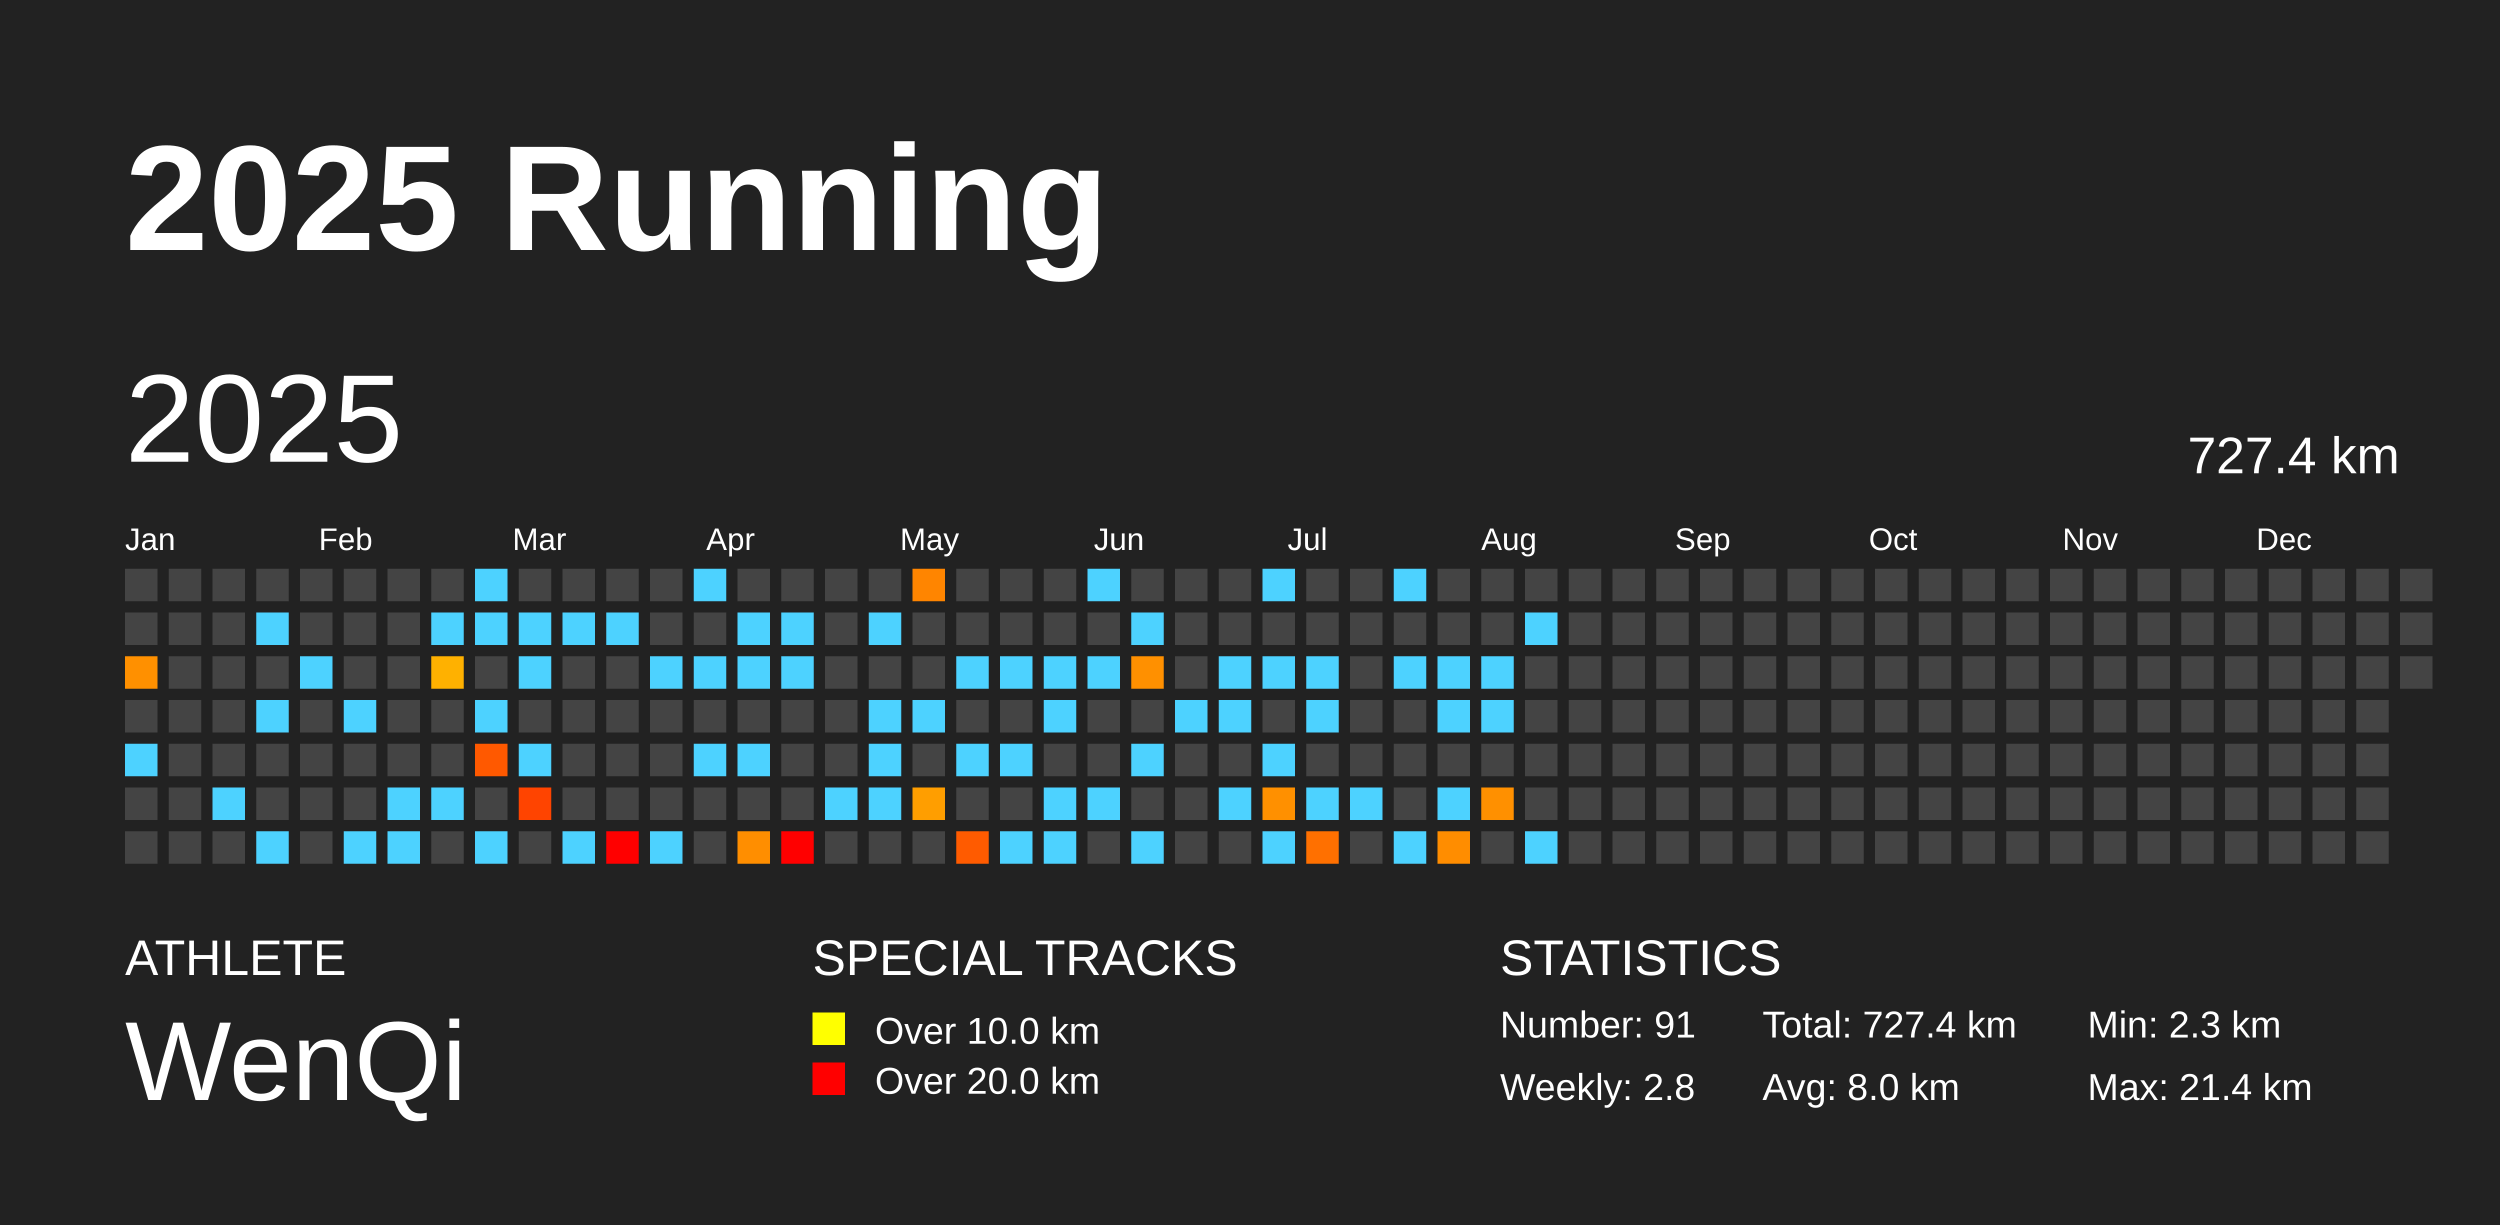
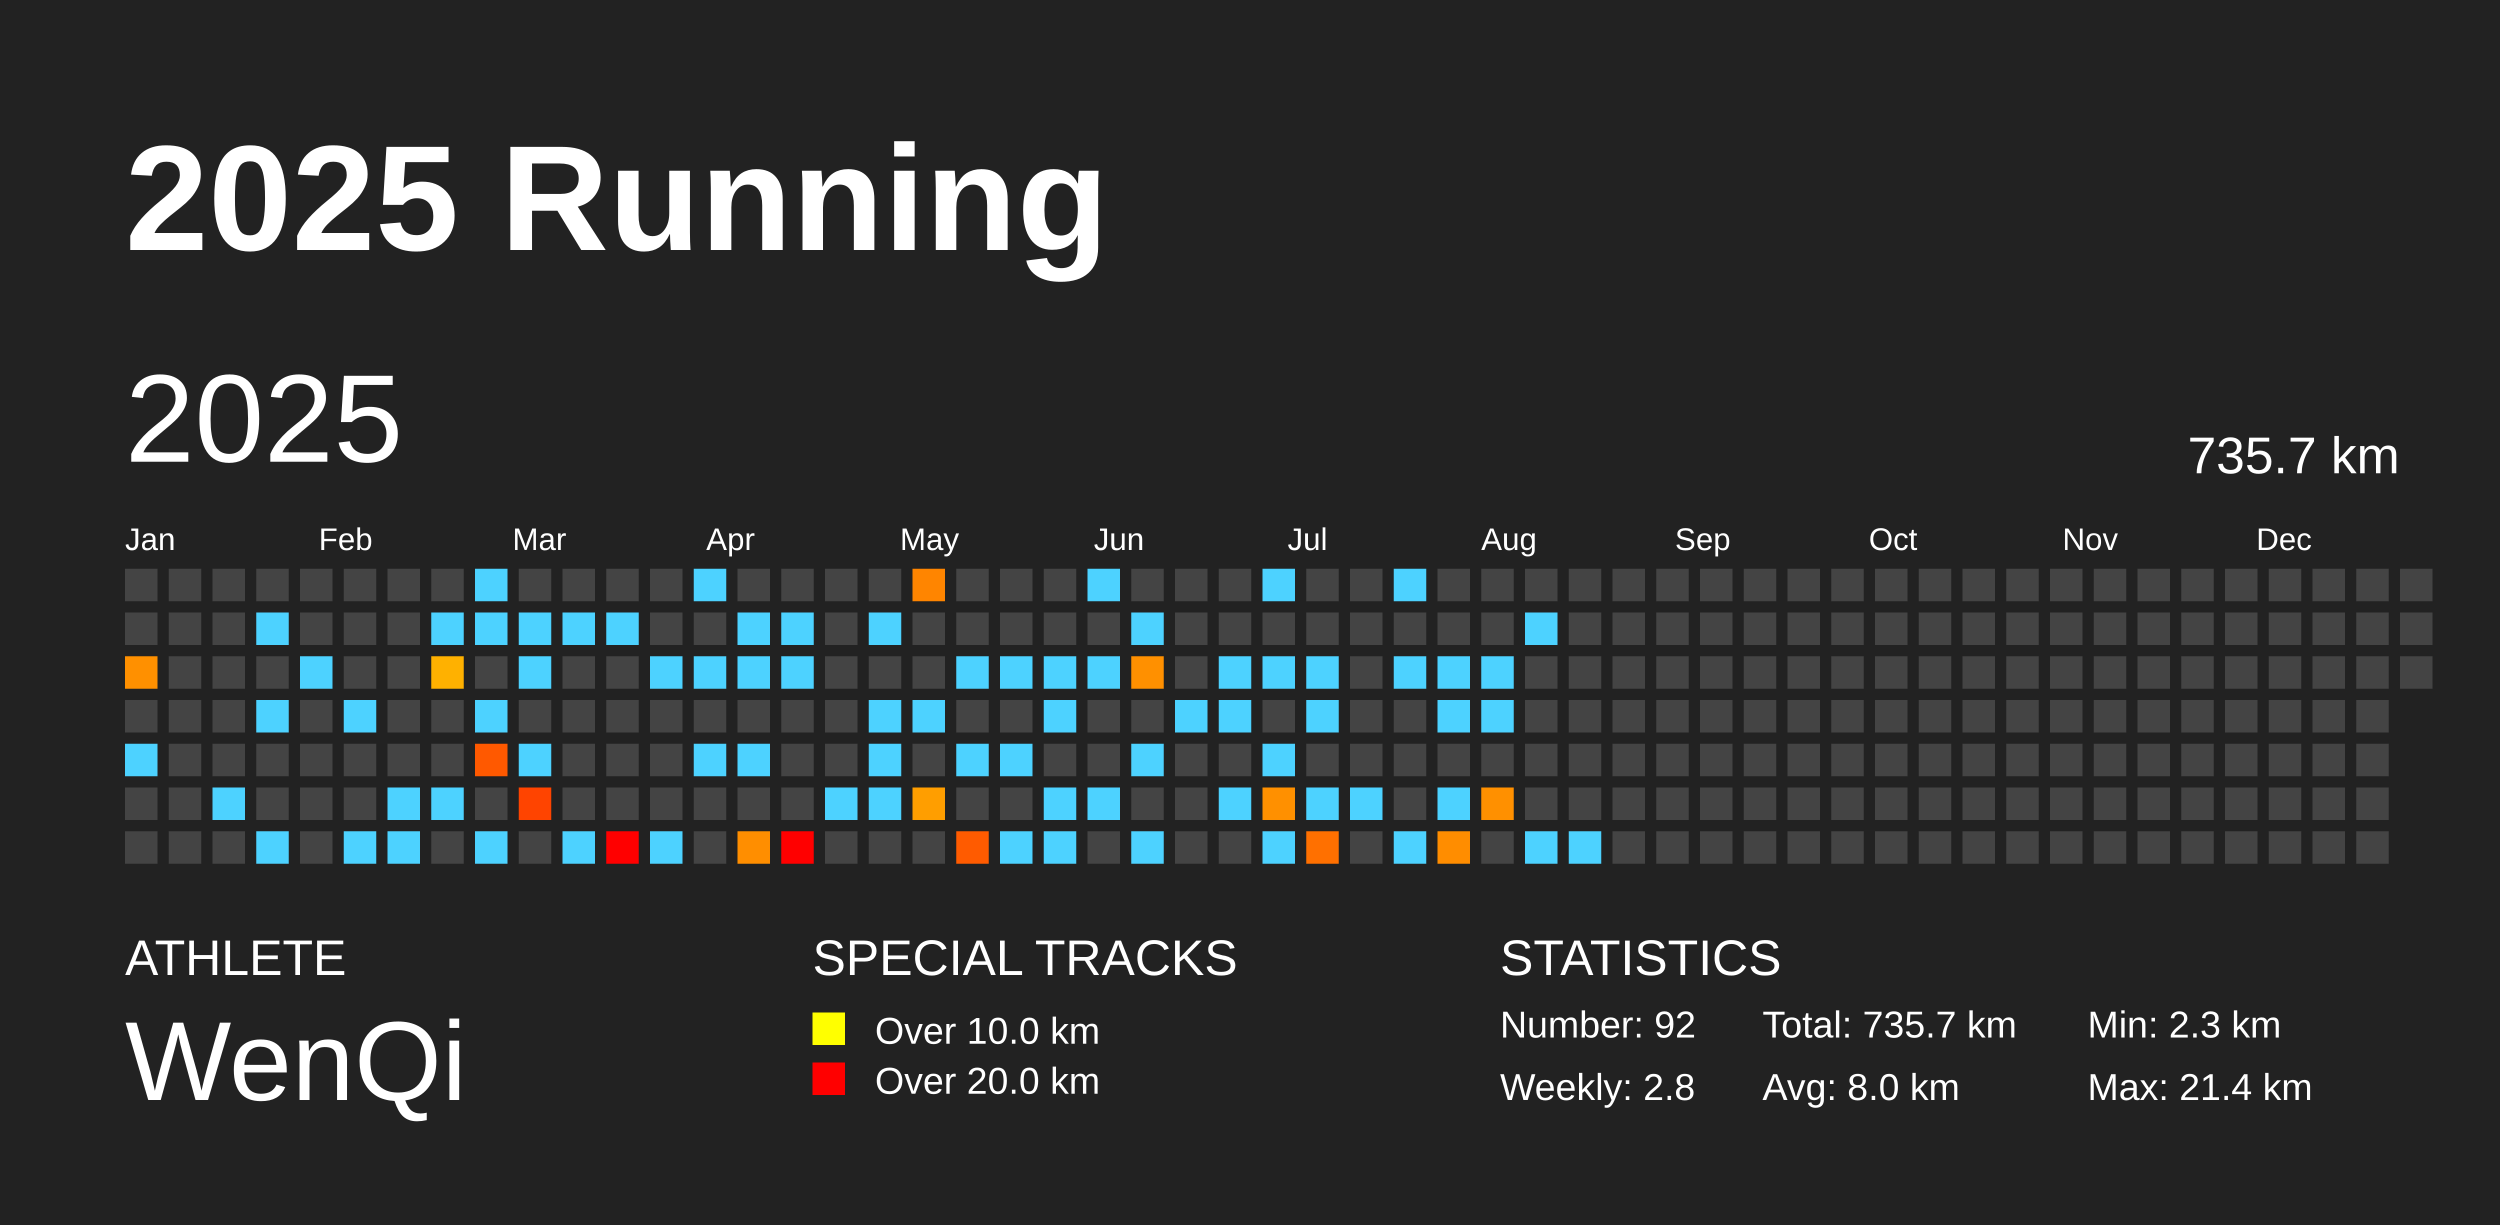
<svg xmlns="http://www.w3.org/2000/svg" baseProfile="full" height="98mm" version="1.1" viewBox="0,0,200,98" width="200mm">
  <defs />
  <rect fill="#222222" height="98" width="200" x="0" y="0" />
  <text fill="#FFFFFF" style="font-size:12px; font-family:Arial; font-weight:bold;" x="10" y="20">2025 Running</text>
  <text fill="#FFFFFF" style="font-size:4px; font-family:Arial" x="10" y="78">ATHLETE</text>
  <text fill="#FFFFFF" style="font-size:9px; font-family:Arial" x="10" y="88">WenQi</text>
  <text fill="#FFFFFF" style="font-size:4px; font-family:Arial" x="65" y="78">SPECIAL TRACKS</text>
  <rect fill="yellow" height="2.6" width="2.6" x="65" y="81" />
  <text fill="#FFFFFF" style="font-size:3px; font-family:Arial" x="70" y="83.5">Over 10.0 km</text>
  <rect fill="red" height="2.6" width="2.6" x="65" y="85" />
  <text fill="#FFFFFF" style="font-size:3px; font-family:Arial" x="70" y="87.5">Over 20.0 km</text>
  <text fill="#FFFFFF" style="font-size:4px; font-family:Arial" x="120" y="78">STATISTICS</text>
-   <text fill="#FFFFFF" style="font-size:3px; font-family:Arial" x="120" y="83">Number: 91</text>
+   <text fill="#FFFFFF" style="font-size:3px; font-family:Arial" x="120" y="83">Number: 92</text>
  <text fill="#FFFFFF" style="font-size:3px; font-family:Arial" x="120" y="88">Weekly: 2.8</text>
-   <text fill="#FFFFFF" style="font-size:3px; font-family:Arial" x="141" y="83">Total: 727.4 km</text>
+   <text fill="#FFFFFF" style="font-size:3px; font-family:Arial" x="141" y="83">Total: 735.7 km</text>
  <text fill="#FFFFFF" style="font-size:3px; font-family:Arial" x="141" y="88">Avg: 8.0 km</text>
  <text fill="#FFFFFF" style="font-size:3px; font-family:Arial" x="167" y="83">Min: 2.3 km</text>
  <text fill="#FFFFFF" style="font-size:3px; font-family:Arial" x="167" y="88">Max: 21.4 km</text>
  <text dominant-baseline="hanging" fill="#FFFFFF" style="font-size:10.0px; font-family:Arial;" x="10" y="30">2025</text>
-   <text dominant-baseline="hanging" fill="#FFFFFF" style="font-size:4.125px; font-family:Arial;" x="175" y="35">727.4 km</text>
+   <text dominant-baseline="hanging" fill="#FFFFFF" style="font-size:4.125px; font-family:Arial;" x="175" y="35">735.7 km</text>
  <text fill="#FFFFFF" style="font-size:2.5px; font-family:Arial" x="10.0" y="44">Jan</text>
  <text fill="#FFFFFF" style="font-size:2.5px; font-family:Arial" x="25.5" y="44">Feb</text>
  <text fill="#FFFFFF" style="font-size:2.5px; font-family:Arial" x="41.0" y="44">Mar</text>
  <text fill="#FFFFFF" style="font-size:2.5px; font-family:Arial" x="56.5" y="44">Apr</text>
  <text fill="#FFFFFF" style="font-size:2.5px; font-family:Arial" x="72.0" y="44">May</text>
  <text fill="#FFFFFF" style="font-size:2.5px; font-family:Arial" x="87.5" y="44">Jun</text>
  <text fill="#FFFFFF" style="font-size:2.5px; font-family:Arial" x="103.0" y="44">Jul</text>
  <text fill="#FFFFFF" style="font-size:2.5px; font-family:Arial" x="118.5" y="44">Aug</text>
  <text fill="#FFFFFF" style="font-size:2.5px; font-family:Arial" x="134.0" y="44">Sep</text>
  <text fill="#FFFFFF" style="font-size:2.5px; font-family:Arial" x="149.5" y="44">Oct</text>
  <text fill="#FFFFFF" style="font-size:2.5px; font-family:Arial" x="165.0" y="44">Nov</text>
  <text fill="#FFFFFF" style="font-size:2.5px; font-family:Arial" x="180.5" y="44">Dec</text>
  <rect fill="#444444" height="2.6" width="2.6" x="10.0" y="45.5" />
  <rect fill="#444444" height="2.6" width="2.6" x="10.0" y="49.0" />
  <rect fill="#ff9000" height="2.6" width="2.6" x="10.0" y="52.5" />
  <rect fill="#444444" height="2.6" width="2.6" x="10.0" y="56.0" />
  <rect fill="#4dd2ff" height="2.6" width="2.6" x="10.0" y="59.5" />
  <rect fill="#444444" height="2.6" width="2.6" x="10.0" y="63.0" />
  <rect fill="#444444" height="2.6" width="2.6" x="10.0" y="66.5" />
  <rect fill="#444444" height="2.6" width="2.6" x="13.5" y="45.5" />
  <rect fill="#444444" height="2.6" width="2.6" x="13.5" y="49.0" />
  <rect fill="#444444" height="2.6" width="2.6" x="13.5" y="52.5" />
  <rect fill="#444444" height="2.6" width="2.6" x="13.5" y="56.0" />
  <rect fill="#444444" height="2.6" width="2.6" x="13.5" y="59.5" />
  <rect fill="#444444" height="2.6" width="2.6" x="13.5" y="63.0" />
  <rect fill="#444444" height="2.6" width="2.6" x="13.5" y="66.5" />
  <rect fill="#444444" height="2.6" width="2.6" x="17.0" y="45.5" />
  <rect fill="#444444" height="2.6" width="2.6" x="17.0" y="49.0" />
  <rect fill="#444444" height="2.6" width="2.6" x="17.0" y="52.5" />
  <rect fill="#444444" height="2.6" width="2.6" x="17.0" y="56.0" />
  <rect fill="#444444" height="2.6" width="2.6" x="17.0" y="59.5" />
  <rect fill="#4dd2ff" height="2.6" width="2.6" x="17.0" y="63.0" />
  <rect fill="#444444" height="2.6" width="2.6" x="17.0" y="66.5" />
  <rect fill="#444444" height="2.6" width="2.6" x="20.5" y="45.5" />
  <rect fill="#4dd2ff" height="2.6" width="2.6" x="20.5" y="49.0" />
  <rect fill="#444444" height="2.6" width="2.6" x="20.5" y="52.5" />
  <rect fill="#4dd2ff" height="2.6" width="2.6" x="20.5" y="56.0" />
  <rect fill="#444444" height="2.6" width="2.6" x="20.5" y="59.5" />
  <rect fill="#444444" height="2.6" width="2.6" x="20.5" y="63.0" />
  <rect fill="#4dd2ff" height="2.6" width="2.6" x="20.5" y="66.5" />
  <rect fill="#444444" height="2.6" width="2.6" x="24.0" y="45.5" />
  <rect fill="#444444" height="2.6" width="2.6" x="24.0" y="49.0" />
  <rect fill="#4dd2ff" height="2.6" width="2.6" x="24.0" y="52.5" />
  <rect fill="#444444" height="2.6" width="2.6" x="24.0" y="56.0" />
  <rect fill="#444444" height="2.6" width="2.6" x="24.0" y="59.5" />
  <rect fill="#444444" height="2.6" width="2.6" x="24.0" y="63.0" />
  <rect fill="#444444" height="2.6" width="2.6" x="24.0" y="66.5" />
  <rect fill="#444444" height="2.6" width="2.6" x="27.5" y="45.5" />
  <rect fill="#444444" height="2.6" width="2.6" x="27.5" y="49.0" />
  <rect fill="#444444" height="2.6" width="2.6" x="27.5" y="52.5" />
  <rect fill="#4dd2ff" height="2.6" width="2.6" x="27.5" y="56.0" />
  <rect fill="#444444" height="2.6" width="2.6" x="27.5" y="59.5" />
  <rect fill="#444444" height="2.6" width="2.6" x="27.5" y="63.0" />
  <rect fill="#4dd2ff" height="2.6" width="2.6" x="27.5" y="66.5" />
  <rect fill="#444444" height="2.6" width="2.6" x="31.0" y="45.5" />
  <rect fill="#444444" height="2.6" width="2.6" x="31.0" y="49.0" />
  <rect fill="#444444" height="2.6" width="2.6" x="31.0" y="52.5" />
  <rect fill="#444444" height="2.6" width="2.6" x="31.0" y="56.0" />
  <rect fill="#444444" height="2.6" width="2.6" x="31.0" y="59.5" />
  <rect fill="#4dd2ff" height="2.6" width="2.6" x="31.0" y="63.0" />
  <rect fill="#4dd2ff" height="2.6" width="2.6" x="31.0" y="66.5" />
  <rect fill="#444444" height="2.6" width="2.6" x="34.5" y="45.5" />
  <rect fill="#4dd2ff" height="2.6" width="2.6" x="34.5" y="49.0" />
  <rect fill="#ffb100" height="2.6" width="2.6" x="34.5" y="52.5" />
  <rect fill="#444444" height="2.6" width="2.6" x="34.5" y="56.0" />
  <rect fill="#444444" height="2.6" width="2.6" x="34.5" y="59.5" />
  <rect fill="#4dd2ff" height="2.6" width="2.6" x="34.5" y="63.0" />
  <rect fill="#444444" height="2.6" width="2.6" x="34.5" y="66.5" />
  <rect fill="#4dd2ff" height="2.6" width="2.6" x="38.0" y="45.5" />
  <rect fill="#4dd2ff" height="2.6" width="2.6" x="38.0" y="49.0" />
  <rect fill="#444444" height="2.6" width="2.6" x="38.0" y="52.5" />
  <rect fill="#4dd2ff" height="2.6" width="2.6" x="38.0" y="56.0" />
  <rect fill="#ff5900" height="2.6" width="2.6" x="38.0" y="59.5" />
  <rect fill="#444444" height="2.6" width="2.6" x="38.0" y="63.0" />
  <rect fill="#4dd2ff" height="2.6" width="2.6" x="38.0" y="66.5" />
  <rect fill="#444444" height="2.6" width="2.6" x="41.5" y="45.5" />
  <rect fill="#4dd2ff" height="2.6" width="2.6" x="41.5" y="49.0" />
  <rect fill="#4dd2ff" height="2.6" width="2.6" x="41.5" y="52.5" />
  <rect fill="#444444" height="2.6" width="2.6" x="41.5" y="56.0" />
  <rect fill="#4dd2ff" height="2.6" width="2.6" x="41.5" y="59.5" />
  <rect fill="#ff4400" height="2.6" width="2.6" x="41.5" y="63.0" />
  <rect fill="#444444" height="2.6" width="2.6" x="41.5" y="66.5" />
  <rect fill="#444444" height="2.6" width="2.6" x="45.0" y="45.5" />
  <rect fill="#4dd2ff" height="2.6" width="2.6" x="45.0" y="49.0" />
  <rect fill="#444444" height="2.6" width="2.6" x="45.0" y="52.5" />
  <rect fill="#444444" height="2.6" width="2.6" x="45.0" y="56.0" />
  <rect fill="#444444" height="2.6" width="2.6" x="45.0" y="59.5" />
  <rect fill="#444444" height="2.6" width="2.6" x="45.0" y="63.0" />
  <rect fill="#4dd2ff" height="2.6" width="2.6" x="45.0" y="66.5" />
  <rect fill="#444444" height="2.6" width="2.6" x="48.5" y="45.5" />
  <rect fill="#4dd2ff" height="2.6" width="2.6" x="48.5" y="49.0" />
  <rect fill="#444444" height="2.6" width="2.6" x="48.5" y="52.5" />
  <rect fill="#444444" height="2.6" width="2.6" x="48.5" y="56.0" />
  <rect fill="#444444" height="2.6" width="2.6" x="48.5" y="59.5" />
  <rect fill="#444444" height="2.6" width="2.6" x="48.5" y="63.0" />
  <rect fill="red" height="2.6" width="2.6" x="48.5" y="66.5" />
  <rect fill="#444444" height="2.6" width="2.6" x="52.0" y="45.5" />
  <rect fill="#444444" height="2.6" width="2.6" x="52.0" y="49.0" />
  <rect fill="#4dd2ff" height="2.6" width="2.6" x="52.0" y="52.5" />
  <rect fill="#444444" height="2.6" width="2.6" x="52.0" y="56.0" />
  <rect fill="#444444" height="2.6" width="2.6" x="52.0" y="59.5" />
  <rect fill="#444444" height="2.6" width="2.6" x="52.0" y="63.0" />
  <rect fill="#4dd2ff" height="2.6" width="2.6" x="52.0" y="66.5" />
  <rect fill="#4dd2ff" height="2.6" width="2.6" x="55.5" y="45.5" />
  <rect fill="#444444" height="2.6" width="2.6" x="55.5" y="49.0" />
  <rect fill="#4dd2ff" height="2.6" width="2.6" x="55.5" y="52.5" />
  <rect fill="#444444" height="2.6" width="2.6" x="55.5" y="56.0" />
  <rect fill="#4dd2ff" height="2.6" width="2.6" x="55.5" y="59.5" />
  <rect fill="#444444" height="2.6" width="2.6" x="55.5" y="63.0" />
  <rect fill="#444444" height="2.6" width="2.6" x="55.5" y="66.5" />
  <rect fill="#444444" height="2.6" width="2.6" x="59.0" y="45.5" />
  <rect fill="#4dd2ff" height="2.6" width="2.6" x="59.0" y="49.0" />
  <rect fill="#4dd2ff" height="2.6" width="2.6" x="59.0" y="52.5" />
  <rect fill="#444444" height="2.6" width="2.6" x="59.0" y="56.0" />
  <rect fill="#4dd2ff" height="2.6" width="2.6" x="59.0" y="59.5" />
  <rect fill="#444444" height="2.6" width="2.6" x="59.0" y="63.0" />
  <rect fill="#ff8e00" height="2.6" width="2.6" x="59.0" y="66.5" />
  <rect fill="#444444" height="2.6" width="2.6" x="62.5" y="45.5" />
  <rect fill="#4dd2ff" height="2.6" width="2.6" x="62.5" y="49.0" />
  <rect fill="#4dd2ff" height="2.6" width="2.6" x="62.5" y="52.5" />
  <rect fill="#444444" height="2.6" width="2.6" x="62.5" y="56.0" />
  <rect fill="#444444" height="2.6" width="2.6" x="62.5" y="59.5" />
  <rect fill="#444444" height="2.6" width="2.6" x="62.5" y="63.0" />
  <rect fill="red" height="2.6" width="2.6" x="62.5" y="66.5" />
  <rect fill="#444444" height="2.6" width="2.6" x="66.0" y="45.5" />
  <rect fill="#444444" height="2.6" width="2.6" x="66.0" y="49.0" />
  <rect fill="#444444" height="2.6" width="2.6" x="66.0" y="52.5" />
  <rect fill="#444444" height="2.6" width="2.6" x="66.0" y="56.0" />
  <rect fill="#444444" height="2.6" width="2.6" x="66.0" y="59.5" />
  <rect fill="#4dd2ff" height="2.6" width="2.6" x="66.0" y="63.0" />
  <rect fill="#444444" height="2.6" width="2.6" x="66.0" y="66.5" />
  <rect fill="#444444" height="2.6" width="2.6" x="69.5" y="45.5" />
  <rect fill="#4dd2ff" height="2.6" width="2.6" x="69.5" y="49.0" />
  <rect fill="#444444" height="2.6" width="2.6" x="69.5" y="52.5" />
  <rect fill="#4dd2ff" height="2.6" width="2.6" x="69.5" y="56.0" />
  <rect fill="#4dd2ff" height="2.6" width="2.6" x="69.5" y="59.5" />
  <rect fill="#4dd2ff" height="2.6" width="2.6" x="69.5" y="63.0" />
  <rect fill="#444444" height="2.6" width="2.6" x="69.5" y="66.5" />
  <rect fill="#ff8500" height="2.6" width="2.6" x="73.0" y="45.5" />
  <rect fill="#444444" height="2.6" width="2.6" x="73.0" y="49.0" />
  <rect fill="#444444" height="2.6" width="2.6" x="73.0" y="52.5" />
  <rect fill="#4dd2ff" height="2.6" width="2.6" x="73.0" y="56.0" />
  <rect fill="#444444" height="2.6" width="2.6" x="73.0" y="59.5" />
  <rect fill="#ff9e00" height="2.6" width="2.6" x="73.0" y="63.0" />
  <rect fill="#444444" height="2.6" width="2.6" x="73.0" y="66.5" />
  <rect fill="#444444" height="2.6" width="2.6" x="76.5" y="45.5" />
  <rect fill="#444444" height="2.6" width="2.6" x="76.5" y="49.0" />
  <rect fill="#4dd2ff" height="2.6" width="2.6" x="76.5" y="52.5" />
  <rect fill="#444444" height="2.6" width="2.6" x="76.5" y="56.0" />
  <rect fill="#4dd2ff" height="2.6" width="2.6" x="76.5" y="59.5" />
  <rect fill="#444444" height="2.6" width="2.6" x="76.5" y="63.0" />
  <rect fill="#ff5b00" height="2.6" width="2.6" x="76.5" y="66.5" />
  <rect fill="#444444" height="2.6" width="2.6" x="80.0" y="45.5" />
  <rect fill="#444444" height="2.6" width="2.6" x="80.0" y="49.0" />
  <rect fill="#4dd2ff" height="2.6" width="2.6" x="80.0" y="52.5" />
  <rect fill="#444444" height="2.6" width="2.6" x="80.0" y="56.0" />
  <rect fill="#4dd2ff" height="2.6" width="2.6" x="80.0" y="59.5" />
  <rect fill="#444444" height="2.6" width="2.6" x="80.0" y="63.0" />
  <rect fill="#4dd2ff" height="2.6" width="2.6" x="80.0" y="66.5" />
  <rect fill="#444444" height="2.6" width="2.6" x="83.5" y="45.5" />
  <rect fill="#444444" height="2.6" width="2.6" x="83.5" y="49.0" />
  <rect fill="#4dd2ff" height="2.6" width="2.6" x="83.5" y="52.5" />
  <rect fill="#4dd2ff" height="2.6" width="2.6" x="83.5" y="56.0" />
  <rect fill="#444444" height="2.6" width="2.6" x="83.5" y="59.5" />
  <rect fill="#4dd2ff" height="2.6" width="2.6" x="83.5" y="63.0" />
  <rect fill="#4dd2ff" height="2.6" width="2.6" x="83.5" y="66.5" />
  <rect fill="#4dd2ff" height="2.6" width="2.6" x="87.0" y="45.5" />
  <rect fill="#444444" height="2.6" width="2.6" x="87.0" y="49.0" />
  <rect fill="#4dd2ff" height="2.6" width="2.6" x="87.0" y="52.5" />
  <rect fill="#444444" height="2.6" width="2.6" x="87.0" y="56.0" />
  <rect fill="#444444" height="2.6" width="2.6" x="87.0" y="59.5" />
  <rect fill="#4dd2ff" height="2.6" width="2.6" x="87.0" y="63.0" />
  <rect fill="#444444" height="2.6" width="2.6" x="87.0" y="66.5" />
  <rect fill="#444444" height="2.6" width="2.6" x="90.5" y="45.5" />
  <rect fill="#4dd2ff" height="2.6" width="2.6" x="90.5" y="49.0" />
  <rect fill="#ff9000" height="2.6" width="2.6" x="90.5" y="52.5" />
  <rect fill="#444444" height="2.6" width="2.6" x="90.5" y="56.0" />
  <rect fill="#4dd2ff" height="2.6" width="2.6" x="90.5" y="59.5" />
  <rect fill="#444444" height="2.6" width="2.6" x="90.5" y="63.0" />
  <rect fill="#4dd2ff" height="2.6" width="2.6" x="90.5" y="66.5" />
  <rect fill="#444444" height="2.6" width="2.6" x="94.0" y="45.5" />
  <rect fill="#444444" height="2.6" width="2.6" x="94.0" y="49.0" />
  <rect fill="#444444" height="2.6" width="2.6" x="94.0" y="52.5" />
  <rect fill="#4dd2ff" height="2.6" width="2.6" x="94.0" y="56.0" />
  <rect fill="#444444" height="2.6" width="2.6" x="94.0" y="59.5" />
  <rect fill="#444444" height="2.6" width="2.6" x="94.0" y="63.0" />
  <rect fill="#444444" height="2.6" width="2.6" x="94.0" y="66.5" />
  <rect fill="#444444" height="2.6" width="2.6" x="97.5" y="45.5" />
  <rect fill="#444444" height="2.6" width="2.6" x="97.5" y="49.0" />
  <rect fill="#4dd2ff" height="2.6" width="2.6" x="97.5" y="52.5" />
  <rect fill="#4dd2ff" height="2.6" width="2.6" x="97.5" y="56.0" />
  <rect fill="#444444" height="2.6" width="2.6" x="97.5" y="59.5" />
  <rect fill="#4dd2ff" height="2.6" width="2.6" x="97.5" y="63.0" />
  <rect fill="#444444" height="2.6" width="2.6" x="97.5" y="66.5" />
  <rect fill="#4dd2ff" height="2.6" width="2.6" x="101.0" y="45.5" />
  <rect fill="#444444" height="2.6" width="2.6" x="101.0" y="49.0" />
  <rect fill="#4dd2ff" height="2.6" width="2.6" x="101.0" y="52.5" />
  <rect fill="#444444" height="2.6" width="2.6" x="101.0" y="56.0" />
  <rect fill="#4dd2ff" height="2.6" width="2.6" x="101.0" y="59.5" />
  <rect fill="#ff9000" height="2.6" width="2.6" x="101.0" y="63.0" />
  <rect fill="#4dd2ff" height="2.6" width="2.6" x="101.0" y="66.5" />
  <rect fill="#444444" height="2.6" width="2.6" x="104.5" y="45.5" />
  <rect fill="#444444" height="2.6" width="2.6" x="104.5" y="49.0" />
  <rect fill="#4dd2ff" height="2.6" width="2.6" x="104.5" y="52.5" />
  <rect fill="#4dd2ff" height="2.6" width="2.6" x="104.5" y="56.0" />
  <rect fill="#444444" height="2.6" width="2.6" x="104.5" y="59.5" />
  <rect fill="#4dd2ff" height="2.6" width="2.6" x="104.5" y="63.0" />
  <rect fill="#ff7000" height="2.6" width="2.6" x="104.5" y="66.5" />
  <rect fill="#444444" height="2.6" width="2.6" x="108.0" y="45.5" />
  <rect fill="#444444" height="2.6" width="2.6" x="108.0" y="49.0" />
  <rect fill="#444444" height="2.6" width="2.6" x="108.0" y="52.5" />
  <rect fill="#444444" height="2.6" width="2.6" x="108.0" y="56.0" />
  <rect fill="#444444" height="2.6" width="2.6" x="108.0" y="59.5" />
  <rect fill="#4dd2ff" height="2.6" width="2.6" x="108.0" y="63.0" />
  <rect fill="#444444" height="2.6" width="2.6" x="108.0" y="66.5" />
  <rect fill="#4dd2ff" height="2.6" width="2.6" x="111.5" y="45.5" />
  <rect fill="#444444" height="2.6" width="2.6" x="111.5" y="49.0" />
  <rect fill="#4dd2ff" height="2.6" width="2.6" x="111.5" y="52.5" />
  <rect fill="#444444" height="2.6" width="2.6" x="111.5" y="56.0" />
  <rect fill="#444444" height="2.6" width="2.6" x="111.5" y="59.5" />
  <rect fill="#444444" height="2.6" width="2.6" x="111.5" y="63.0" />
  <rect fill="#4dd2ff" height="2.6" width="2.6" x="111.5" y="66.5" />
  <rect fill="#444444" height="2.6" width="2.6" x="115.0" y="45.5" />
  <rect fill="#444444" height="2.6" width="2.6" x="115.0" y="49.0" />
  <rect fill="#4dd2ff" height="2.6" width="2.6" x="115.0" y="52.5" />
  <rect fill="#4dd2ff" height="2.6" width="2.6" x="115.0" y="56.0" />
  <rect fill="#444444" height="2.6" width="2.6" x="115.0" y="59.5" />
  <rect fill="#4dd2ff" height="2.6" width="2.6" x="115.0" y="63.0" />
  <rect fill="#ff8d00" height="2.6" width="2.6" x="115.0" y="66.5" />
  <rect fill="#444444" height="2.6" width="2.6" x="118.5" y="45.5" />
  <rect fill="#444444" height="2.6" width="2.6" x="118.5" y="49.0" />
  <rect fill="#4dd2ff" height="2.6" width="2.6" x="118.5" y="52.5" />
  <rect fill="#4dd2ff" height="2.6" width="2.6" x="118.5" y="56.0" />
  <rect fill="#444444" height="2.6" width="2.6" x="118.5" y="59.5" />
  <rect fill="#ff9000" height="2.6" width="2.6" x="118.5" y="63.0" />
  <rect fill="#444444" height="2.6" width="2.6" x="118.5" y="66.5" />
  <rect fill="#444444" height="2.6" width="2.6" x="122.0" y="45.5" />
  <rect fill="#4dd2ff" height="2.6" width="2.6" x="122.0" y="49.0" />
  <rect fill="#444444" height="2.6" width="2.6" x="122.0" y="52.5" />
  <rect fill="#444444" height="2.6" width="2.6" x="122.0" y="56.0" />
  <rect fill="#444444" height="2.6" width="2.6" x="122.0" y="59.5" />
  <rect fill="#444444" height="2.6" width="2.6" x="122.0" y="63.0" />
  <rect fill="#4dd2ff" height="2.6" width="2.6" x="122.0" y="66.5" />
  <rect fill="#444444" height="2.6" width="2.6" x="125.5" y="45.5" />
  <rect fill="#444444" height="2.6" width="2.6" x="125.5" y="49.0" />
  <rect fill="#444444" height="2.6" width="2.6" x="125.5" y="52.5" />
  <rect fill="#444444" height="2.6" width="2.6" x="125.5" y="56.0" />
  <rect fill="#444444" height="2.6" width="2.6" x="125.5" y="59.5" />
  <rect fill="#444444" height="2.6" width="2.6" x="125.5" y="63.0" />
-   <rect fill="#444444" height="2.6" width="2.6" x="125.5" y="66.5" />
+   <rect fill="#4dd2ff" height="2.6" width="2.6" x="125.5" y="66.5" />
  <rect fill="#444444" height="2.6" width="2.6" x="129.0" y="45.5" />
  <rect fill="#444444" height="2.6" width="2.6" x="129.0" y="49.0" />
  <rect fill="#444444" height="2.6" width="2.6" x="129.0" y="52.5" />
  <rect fill="#444444" height="2.6" width="2.6" x="129.0" y="56.0" />
  <rect fill="#444444" height="2.6" width="2.6" x="129.0" y="59.5" />
  <rect fill="#444444" height="2.6" width="2.6" x="129.0" y="63.0" />
  <rect fill="#444444" height="2.6" width="2.6" x="129.0" y="66.5" />
  <rect fill="#444444" height="2.6" width="2.6" x="132.5" y="45.5" />
  <rect fill="#444444" height="2.6" width="2.6" x="132.5" y="49.0" />
  <rect fill="#444444" height="2.6" width="2.6" x="132.5" y="52.5" />
  <rect fill="#444444" height="2.6" width="2.6" x="132.5" y="56.0" />
  <rect fill="#444444" height="2.6" width="2.6" x="132.5" y="59.5" />
  <rect fill="#444444" height="2.6" width="2.6" x="132.5" y="63.0" />
  <rect fill="#444444" height="2.6" width="2.6" x="132.5" y="66.5" />
  <rect fill="#444444" height="2.6" width="2.6" x="136.0" y="45.5" />
  <rect fill="#444444" height="2.6" width="2.6" x="136.0" y="49.0" />
  <rect fill="#444444" height="2.6" width="2.6" x="136.0" y="52.5" />
  <rect fill="#444444" height="2.6" width="2.6" x="136.0" y="56.0" />
  <rect fill="#444444" height="2.6" width="2.6" x="136.0" y="59.5" />
  <rect fill="#444444" height="2.6" width="2.6" x="136.0" y="63.0" />
  <rect fill="#444444" height="2.6" width="2.6" x="136.0" y="66.5" />
  <rect fill="#444444" height="2.6" width="2.6" x="139.5" y="45.5" />
  <rect fill="#444444" height="2.6" width="2.6" x="139.5" y="49.0" />
  <rect fill="#444444" height="2.6" width="2.6" x="139.5" y="52.5" />
  <rect fill="#444444" height="2.6" width="2.6" x="139.5" y="56.0" />
  <rect fill="#444444" height="2.6" width="2.6" x="139.5" y="59.5" />
  <rect fill="#444444" height="2.6" width="2.6" x="139.5" y="63.0" />
  <rect fill="#444444" height="2.6" width="2.6" x="139.5" y="66.5" />
  <rect fill="#444444" height="2.6" width="2.6" x="143.0" y="45.5" />
  <rect fill="#444444" height="2.6" width="2.6" x="143.0" y="49.0" />
  <rect fill="#444444" height="2.6" width="2.6" x="143.0" y="52.5" />
  <rect fill="#444444" height="2.6" width="2.6" x="143.0" y="56.0" />
  <rect fill="#444444" height="2.6" width="2.6" x="143.0" y="59.5" />
  <rect fill="#444444" height="2.6" width="2.6" x="143.0" y="63.0" />
  <rect fill="#444444" height="2.6" width="2.6" x="143.0" y="66.5" />
  <rect fill="#444444" height="2.6" width="2.6" x="146.5" y="45.5" />
  <rect fill="#444444" height="2.6" width="2.6" x="146.5" y="49.0" />
  <rect fill="#444444" height="2.6" width="2.6" x="146.5" y="52.5" />
  <rect fill="#444444" height="2.6" width="2.6" x="146.5" y="56.0" />
  <rect fill="#444444" height="2.6" width="2.6" x="146.5" y="59.5" />
  <rect fill="#444444" height="2.6" width="2.6" x="146.5" y="63.0" />
  <rect fill="#444444" height="2.6" width="2.6" x="146.5" y="66.5" />
  <rect fill="#444444" height="2.6" width="2.6" x="150.0" y="45.5" />
  <rect fill="#444444" height="2.6" width="2.6" x="150.0" y="49.0" />
  <rect fill="#444444" height="2.6" width="2.6" x="150.0" y="52.5" />
  <rect fill="#444444" height="2.6" width="2.6" x="150.0" y="56.0" />
  <rect fill="#444444" height="2.6" width="2.6" x="150.0" y="59.5" />
  <rect fill="#444444" height="2.6" width="2.6" x="150.0" y="63.0" />
  <rect fill="#444444" height="2.6" width="2.6" x="150.0" y="66.5" />
  <rect fill="#444444" height="2.6" width="2.6" x="153.5" y="45.5" />
  <rect fill="#444444" height="2.6" width="2.6" x="153.5" y="49.0" />
  <rect fill="#444444" height="2.6" width="2.6" x="153.5" y="52.5" />
  <rect fill="#444444" height="2.6" width="2.6" x="153.5" y="56.0" />
  <rect fill="#444444" height="2.6" width="2.6" x="153.5" y="59.5" />
  <rect fill="#444444" height="2.6" width="2.6" x="153.5" y="63.0" />
  <rect fill="#444444" height="2.6" width="2.6" x="153.5" y="66.5" />
  <rect fill="#444444" height="2.6" width="2.6" x="157.0" y="45.5" />
  <rect fill="#444444" height="2.6" width="2.6" x="157.0" y="49.0" />
  <rect fill="#444444" height="2.6" width="2.6" x="157.0" y="52.5" />
  <rect fill="#444444" height="2.6" width="2.6" x="157.0" y="56.0" />
  <rect fill="#444444" height="2.6" width="2.6" x="157.0" y="59.5" />
  <rect fill="#444444" height="2.6" width="2.6" x="157.0" y="63.0" />
  <rect fill="#444444" height="2.6" width="2.6" x="157.0" y="66.5" />
  <rect fill="#444444" height="2.6" width="2.6" x="160.5" y="45.5" />
  <rect fill="#444444" height="2.6" width="2.6" x="160.5" y="49.0" />
  <rect fill="#444444" height="2.6" width="2.6" x="160.5" y="52.5" />
  <rect fill="#444444" height="2.6" width="2.6" x="160.5" y="56.0" />
  <rect fill="#444444" height="2.6" width="2.6" x="160.5" y="59.5" />
  <rect fill="#444444" height="2.6" width="2.6" x="160.5" y="63.0" />
  <rect fill="#444444" height="2.6" width="2.6" x="160.5" y="66.5" />
  <rect fill="#444444" height="2.6" width="2.6" x="164.0" y="45.5" />
  <rect fill="#444444" height="2.6" width="2.6" x="164.0" y="49.0" />
  <rect fill="#444444" height="2.6" width="2.6" x="164.0" y="52.5" />
  <rect fill="#444444" height="2.6" width="2.6" x="164.0" y="56.0" />
  <rect fill="#444444" height="2.6" width="2.6" x="164.0" y="59.5" />
  <rect fill="#444444" height="2.6" width="2.6" x="164.0" y="63.0" />
  <rect fill="#444444" height="2.6" width="2.6" x="164.0" y="66.5" />
  <rect fill="#444444" height="2.6" width="2.6" x="167.5" y="45.5" />
  <rect fill="#444444" height="2.6" width="2.6" x="167.5" y="49.0" />
  <rect fill="#444444" height="2.6" width="2.6" x="167.5" y="52.5" />
  <rect fill="#444444" height="2.6" width="2.6" x="167.5" y="56.0" />
  <rect fill="#444444" height="2.6" width="2.6" x="167.5" y="59.5" />
  <rect fill="#444444" height="2.6" width="2.6" x="167.5" y="63.0" />
  <rect fill="#444444" height="2.6" width="2.6" x="167.5" y="66.5" />
  <rect fill="#444444" height="2.6" width="2.6" x="171.0" y="45.5" />
  <rect fill="#444444" height="2.6" width="2.6" x="171.0" y="49.0" />
  <rect fill="#444444" height="2.6" width="2.6" x="171.0" y="52.5" />
  <rect fill="#444444" height="2.6" width="2.6" x="171.0" y="56.0" />
  <rect fill="#444444" height="2.6" width="2.6" x="171.0" y="59.5" />
  <rect fill="#444444" height="2.6" width="2.6" x="171.0" y="63.0" />
  <rect fill="#444444" height="2.6" width="2.6" x="171.0" y="66.5" />
  <rect fill="#444444" height="2.6" width="2.6" x="174.5" y="45.5" />
  <rect fill="#444444" height="2.6" width="2.6" x="174.5" y="49.0" />
  <rect fill="#444444" height="2.6" width="2.6" x="174.5" y="52.5" />
  <rect fill="#444444" height="2.6" width="2.6" x="174.5" y="56.0" />
  <rect fill="#444444" height="2.6" width="2.6" x="174.5" y="59.5" />
  <rect fill="#444444" height="2.6" width="2.6" x="174.5" y="63.0" />
  <rect fill="#444444" height="2.6" width="2.6" x="174.5" y="66.5" />
  <rect fill="#444444" height="2.6" width="2.6" x="178.0" y="45.5" />
  <rect fill="#444444" height="2.6" width="2.6" x="178.0" y="49.0" />
  <rect fill="#444444" height="2.6" width="2.6" x="178.0" y="52.5" />
  <rect fill="#444444" height="2.6" width="2.6" x="178.0" y="56.0" />
  <rect fill="#444444" height="2.6" width="2.6" x="178.0" y="59.5" />
  <rect fill="#444444" height="2.6" width="2.6" x="178.0" y="63.0" />
  <rect fill="#444444" height="2.6" width="2.6" x="178.0" y="66.5" />
  <rect fill="#444444" height="2.6" width="2.6" x="181.5" y="45.5" />
  <rect fill="#444444" height="2.6" width="2.6" x="181.5" y="49.0" />
  <rect fill="#444444" height="2.6" width="2.6" x="181.5" y="52.5" />
  <rect fill="#444444" height="2.6" width="2.6" x="181.5" y="56.0" />
  <rect fill="#444444" height="2.6" width="2.6" x="181.5" y="59.5" />
  <rect fill="#444444" height="2.6" width="2.6" x="181.5" y="63.0" />
  <rect fill="#444444" height="2.6" width="2.6" x="181.5" y="66.5" />
  <rect fill="#444444" height="2.6" width="2.6" x="185.0" y="45.5" />
  <rect fill="#444444" height="2.6" width="2.6" x="185.0" y="49.0" />
  <rect fill="#444444" height="2.6" width="2.6" x="185.0" y="52.5" />
  <rect fill="#444444" height="2.6" width="2.6" x="185.0" y="56.0" />
  <rect fill="#444444" height="2.6" width="2.6" x="185.0" y="59.5" />
  <rect fill="#444444" height="2.6" width="2.6" x="185.0" y="63.0" />
  <rect fill="#444444" height="2.6" width="2.6" x="185.0" y="66.5" />
  <rect fill="#444444" height="2.6" width="2.6" x="188.5" y="45.5" />
  <rect fill="#444444" height="2.6" width="2.6" x="188.5" y="49.0" />
  <rect fill="#444444" height="2.6" width="2.6" x="188.5" y="52.5" />
  <rect fill="#444444" height="2.6" width="2.6" x="188.5" y="56.0" />
  <rect fill="#444444" height="2.6" width="2.6" x="188.5" y="59.5" />
  <rect fill="#444444" height="2.6" width="2.6" x="188.5" y="63.0" />
  <rect fill="#444444" height="2.6" width="2.6" x="188.5" y="66.5" />
  <rect fill="#444444" height="2.6" width="2.6" x="192.0" y="45.5" />
  <rect fill="#444444" height="2.6" width="2.6" x="192.0" y="49.0" />
  <rect fill="#444444" height="2.6" width="2.6" x="192.0" y="52.5" />
</svg>
